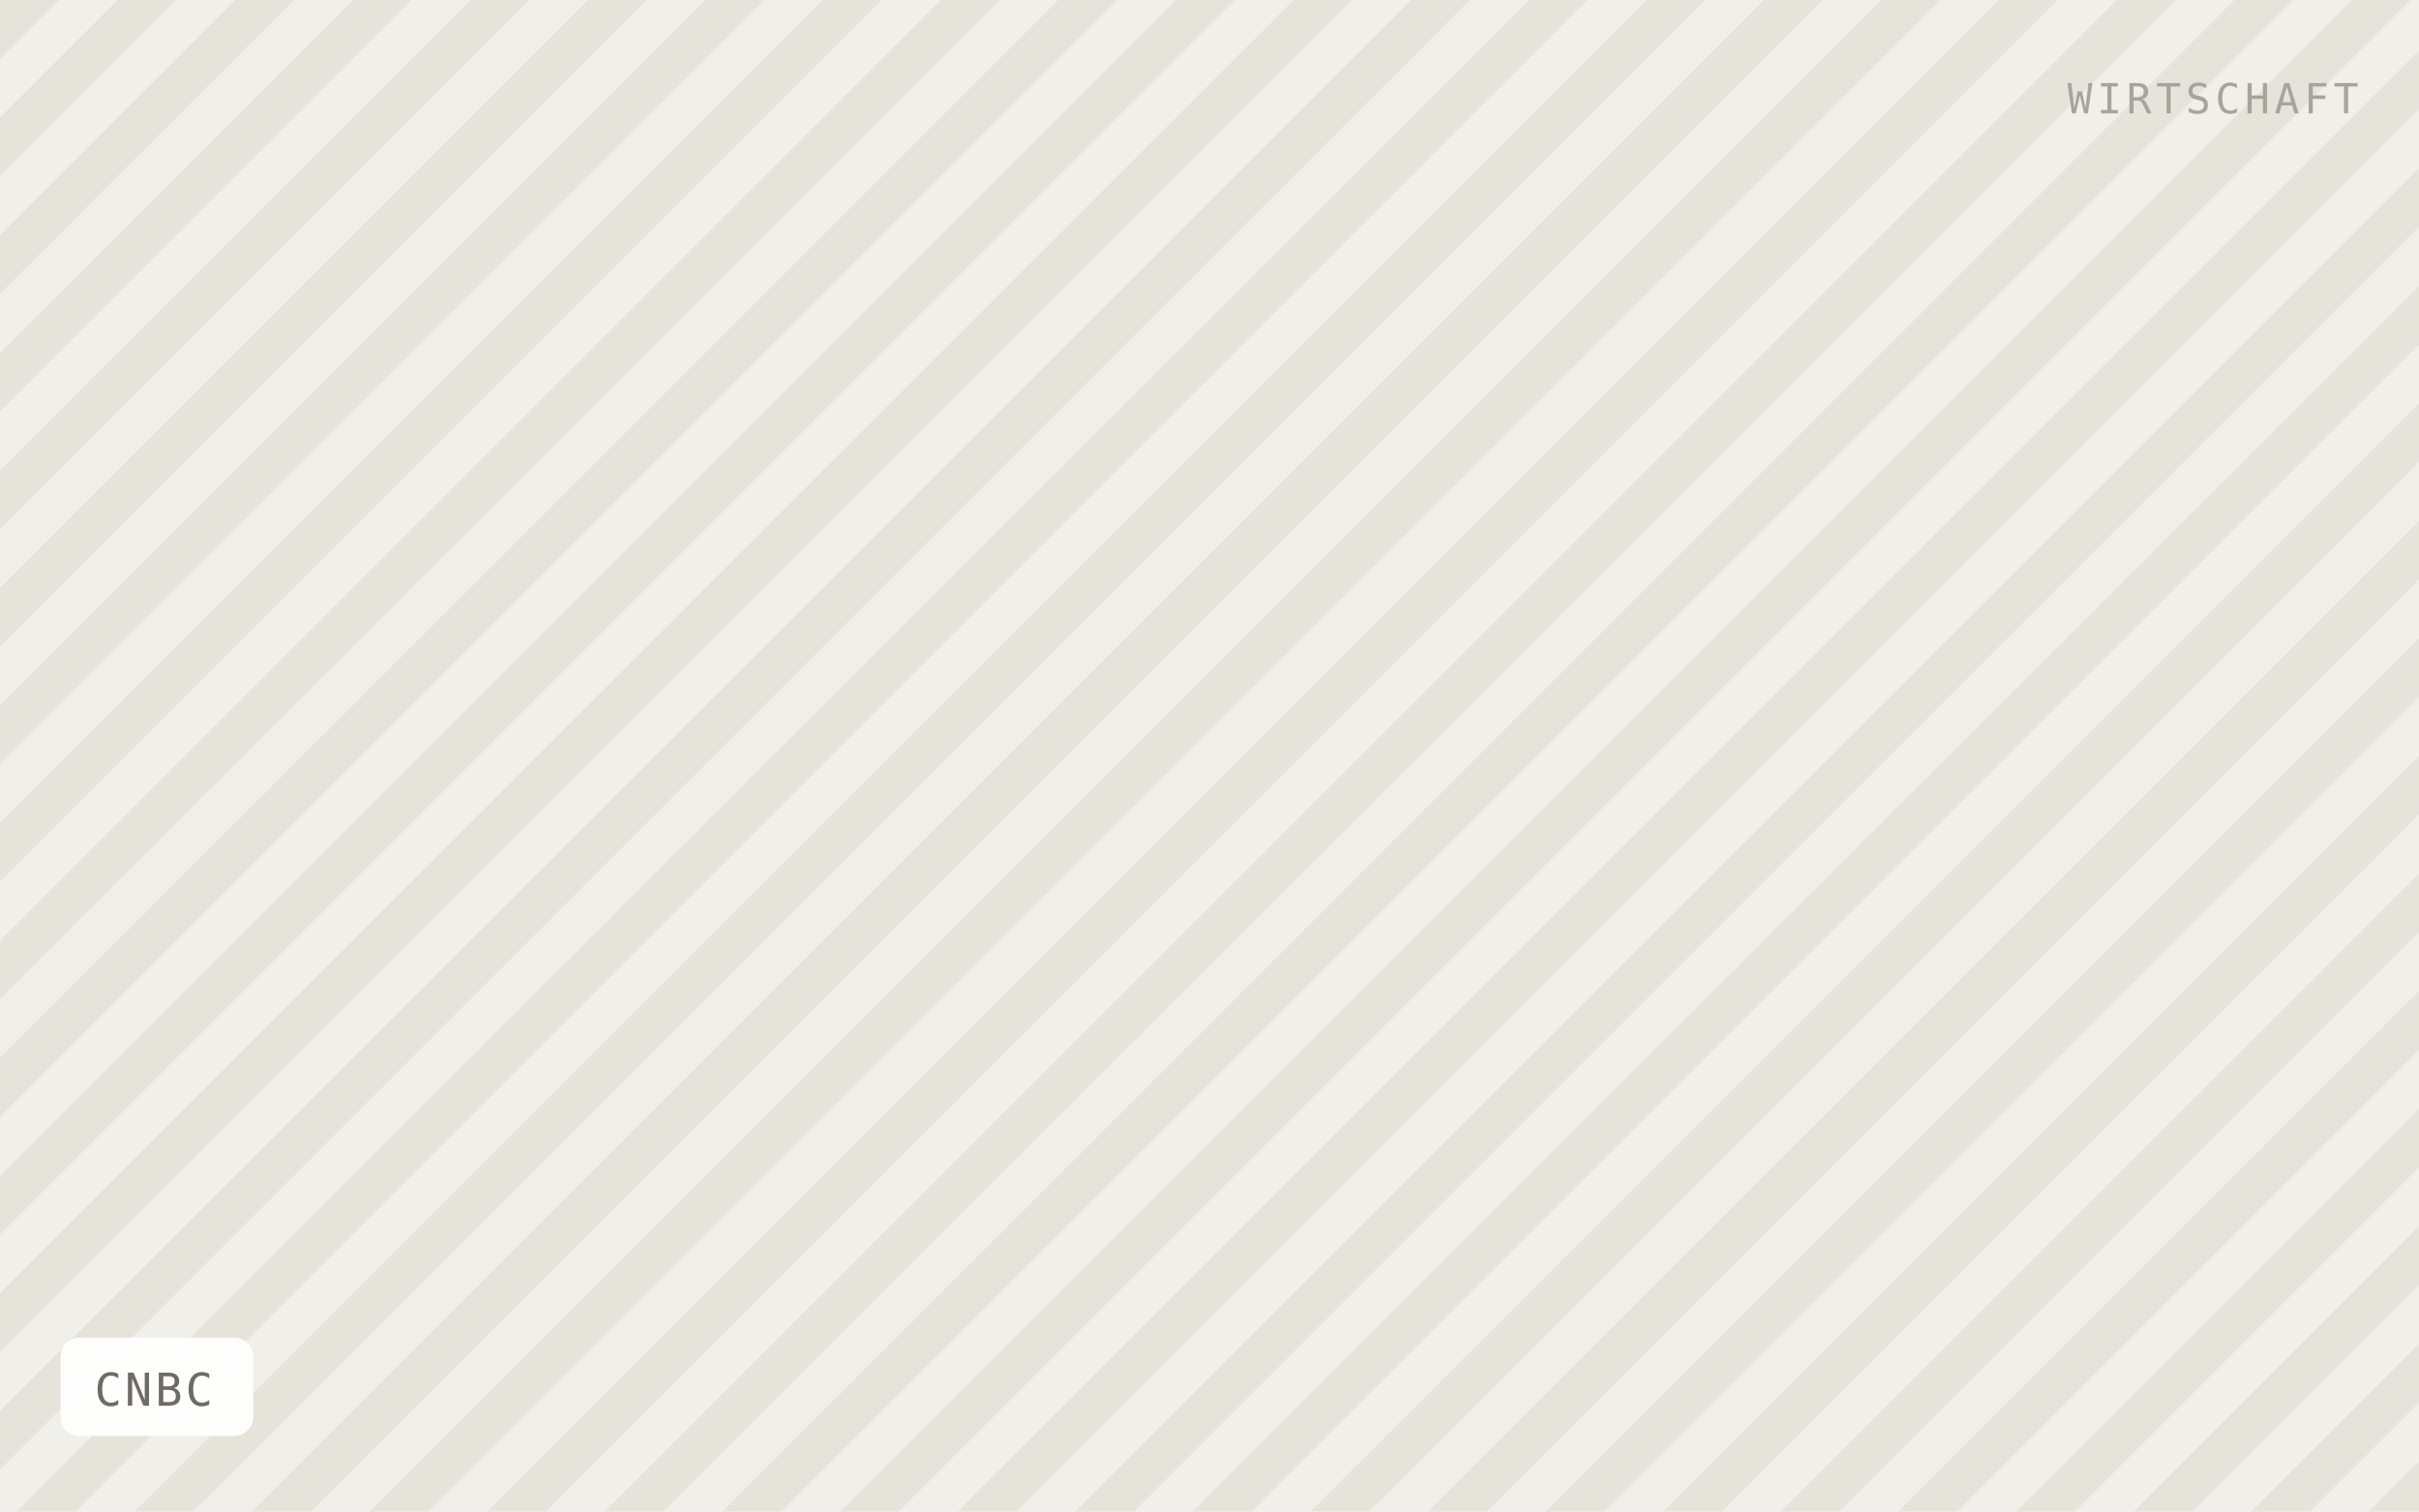
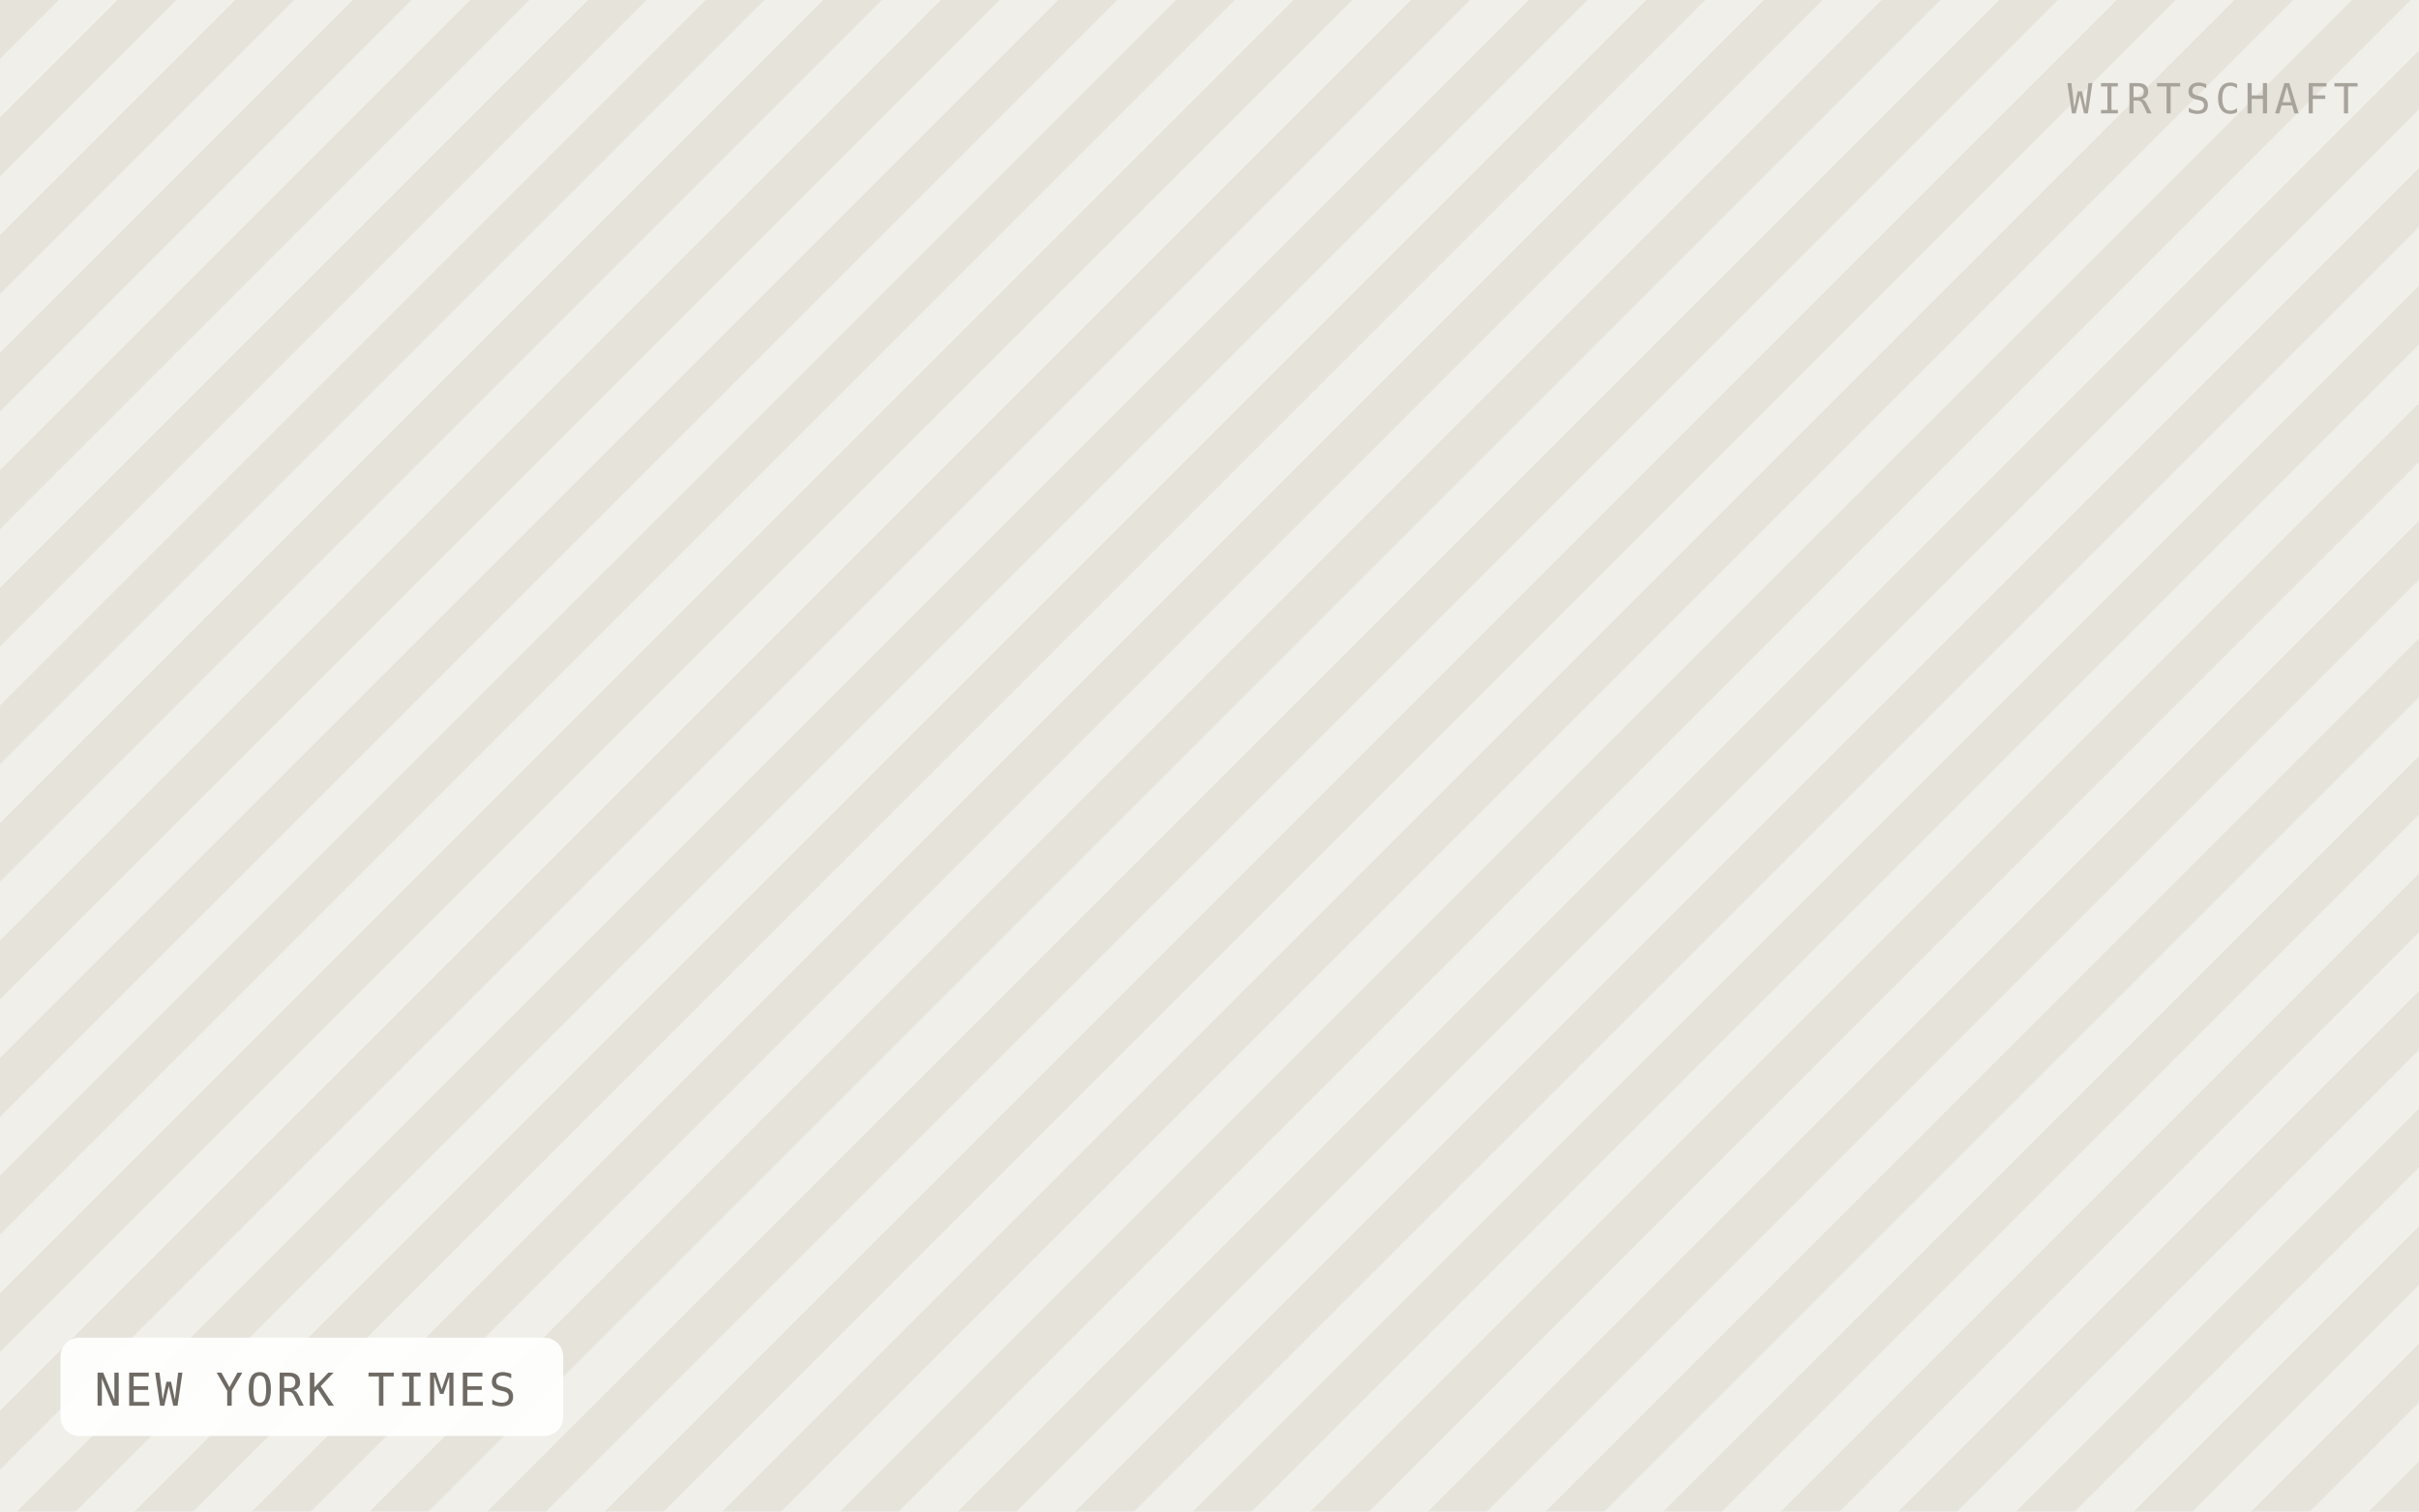
- <svg xmlns="http://www.w3.org/2000/svg" viewBox="0 0 640 400" width="640" height="400" role="img" aria-label="CNBC">
+ <svg xmlns="http://www.w3.org/2000/svg" viewBox="0 0 640 400" width="640" height="400" role="img" aria-label="NEW YORK TIMES">
  <defs>
    <pattern id="h" width="22" height="22" patternTransform="rotate(45)" patternUnits="userSpaceOnUse">
      <rect width="22" height="22" fill="#f1efe9" />
      <rect width="11" height="22" fill="#e6e3db" />
    </pattern>
  </defs>
  <rect width="640" height="400" fill="url(#h)" />
-   <rect x="16" y="354" width="51" height="26" rx="5" fill="#ffffff" fill-opacity="0.92" />
-   <text x="25" y="372" font-family="IBM Plex Mono, Menlo, monospace" font-size="12" letter-spacing="0.8" fill="#6f6b64">CNBC</text>
+   <rect x="16" y="354" width="133" height="26" rx="5" fill="#ffffff" fill-opacity="0.92" />
+   <text x="25" y="372" font-family="IBM Plex Mono, Menlo, monospace" font-size="12" letter-spacing="0.8" fill="#6f6b64">NEW YORK TIMES</text>
  <text x="624" y="30" text-anchor="end" font-family="IBM Plex Mono, Menlo, monospace" font-size="11" letter-spacing="1.2" fill="#a8a49c">WIRTSCHAFT</text>
</svg>
